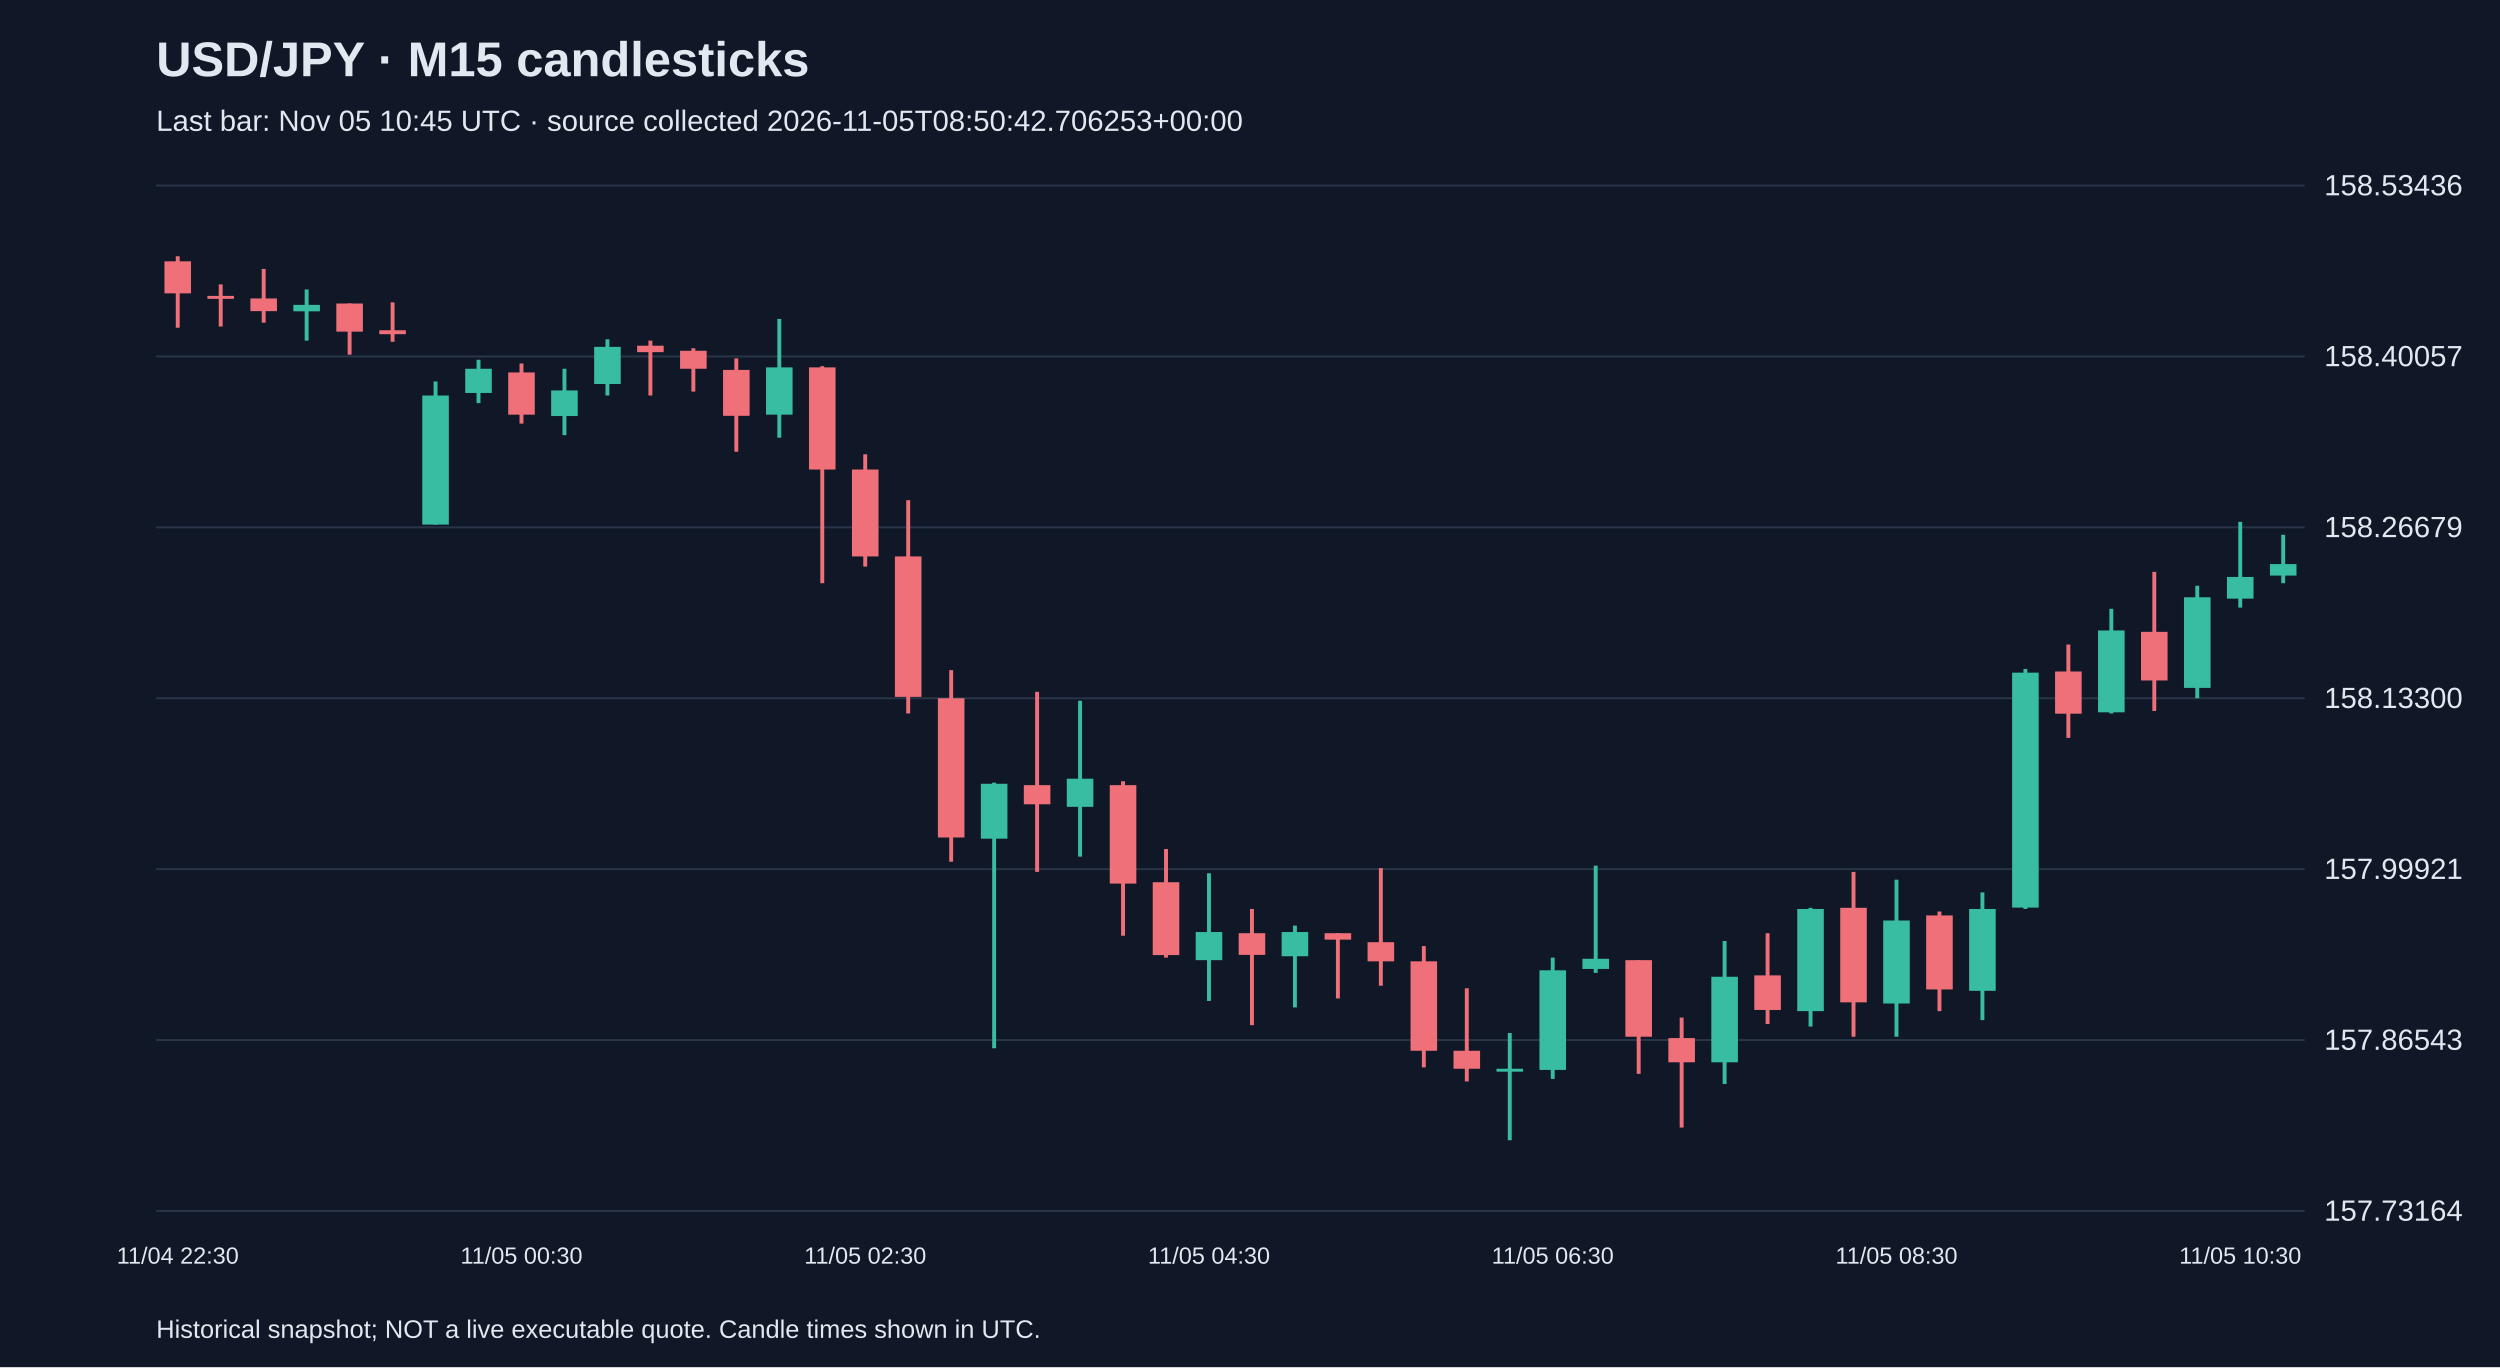
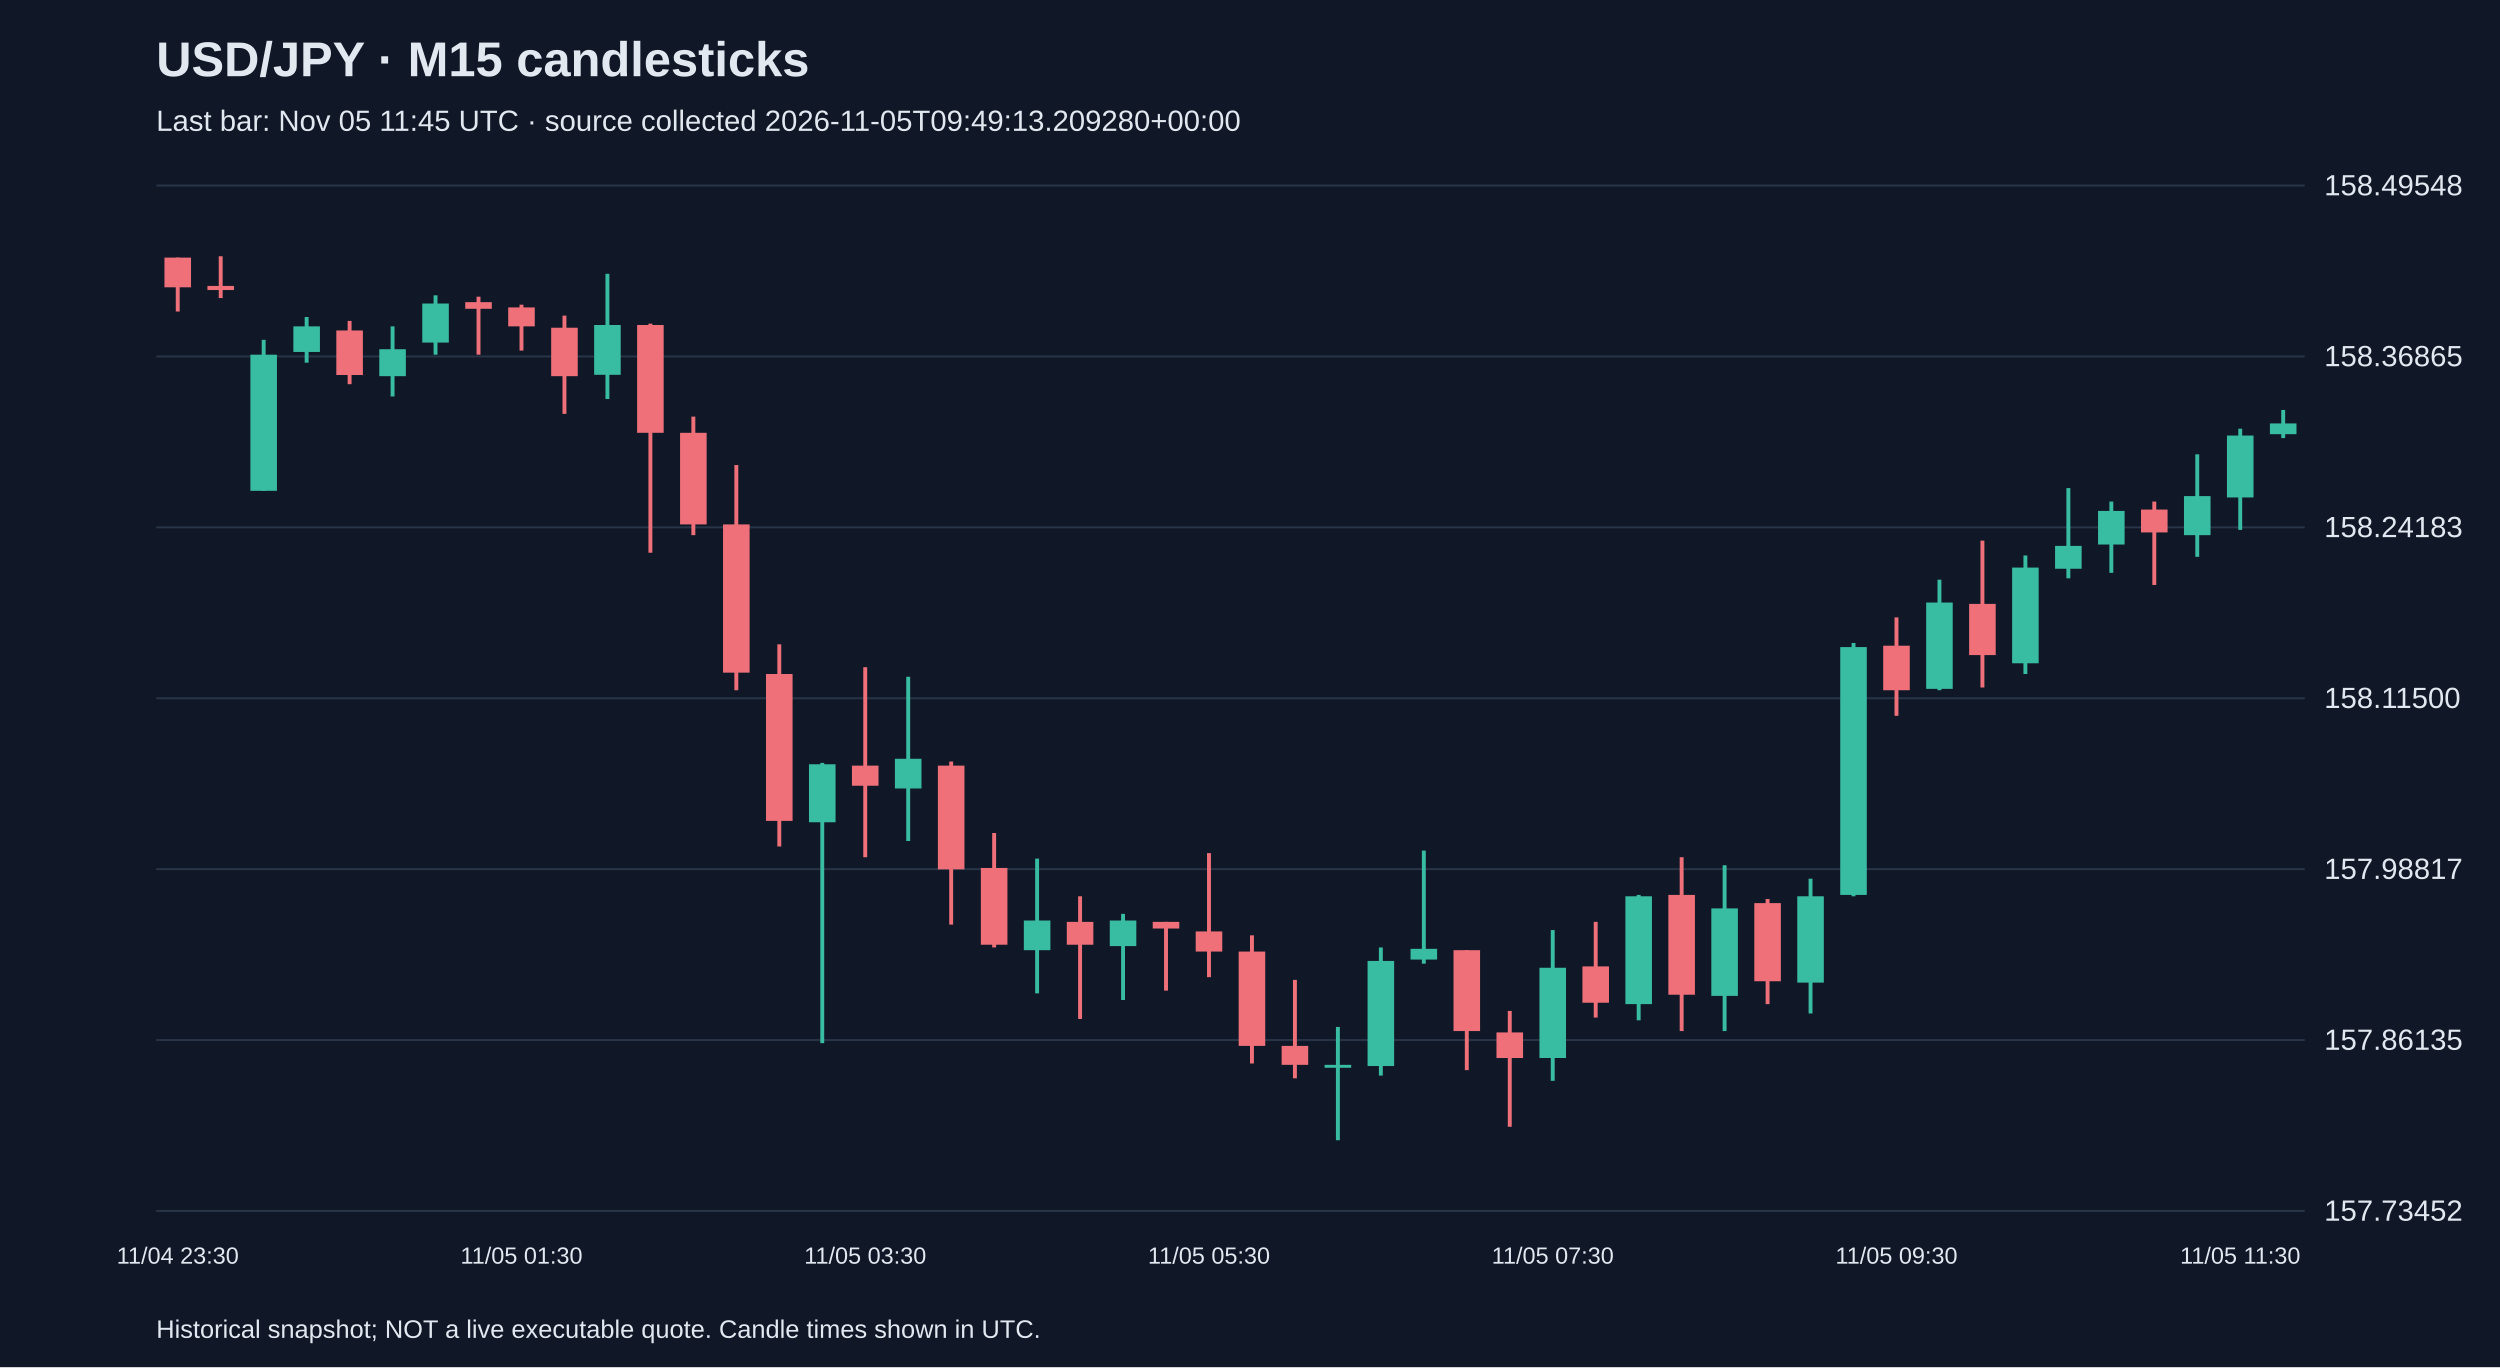
<svg xmlns="http://www.w3.org/2000/svg" viewBox="0 0 1280 700">
  <rect width="100%" height="100%" fill="#101827" />
  <style>text{font-family:Arial,sans-serif;fill:#e2e8f0}</style>
  <text x="80" y="39" font-size="25" font-weight="bold">USD/JPY · M15 candlesticks</text>
-   <text x="80" y="67" font-size="15" fill="#a6b1c5">Last bar: Nov 05 10:45 UTC · source collected 2026-11-05T08:50:42.706253+00:00</text>
+   <text x="80" y="67" font-size="15" fill="#a6b1c5">Last bar: Nov 05 11:45 UTC · source collected 2026-11-05T09:49:13.209280+00:00</text>
  <line x1="80" y1="620.0" x2="1180" y2="620.0" stroke="#283548" />
-   <text x="1190" y="625.0" font-size="15">157.73164</text>
+   <text x="1190" y="625.0" font-size="15">157.73452</text>
  <line x1="80" y1="532.5" x2="1180" y2="532.5" stroke="#283548" />
-   <text x="1190" y="537.5" font-size="15">157.86543</text>
+   <text x="1190" y="537.5" font-size="15">157.86135</text>
  <line x1="80" y1="445.0" x2="1180" y2="445.0" stroke="#283548" />
-   <text x="1190" y="450.0" font-size="15">157.99921</text>
+   <text x="1190" y="450.0" font-size="15">157.98817</text>
  <line x1="80" y1="357.5" x2="1180" y2="357.5" stroke="#283548" />
-   <text x="1190" y="362.5" font-size="15">158.13300</text>
+   <text x="1190" y="362.5" font-size="15">158.11500</text>
  <line x1="80" y1="270.0" x2="1180" y2="270.0" stroke="#283548" />
-   <text x="1190" y="275.0" font-size="15">158.26679</text>
+   <text x="1190" y="275.0" font-size="15">158.24183</text>
  <line x1="80" y1="182.5" x2="1180" y2="182.5" stroke="#283548" />
-   <text x="1190" y="187.5" font-size="15">158.40057</text>
+   <text x="1190" y="187.5" font-size="15">158.36865</text>
  <line x1="80" y1="95.0" x2="1180" y2="95.0" stroke="#283548" />
-   <text x="1190" y="100.0" font-size="15">158.53436</text>
-   <line x1="91.0" y1="131.2" x2="91.0" y2="167.8" stroke="#f07079" stroke-width="2" />
-   <rect x="84.2" y="133.8" width="13.6" height="16.4" fill="#f07079" />
-   <text x="91.0" y="647" text-anchor="middle" font-size="12">11/04 22:30</text>
-   <line x1="113.0" y1="145.6" x2="113.0" y2="167.2" stroke="#f07079" stroke-width="2" />
-   <rect x="106.2" y="151.5" width="13.6" height="1.5" fill="#f07079" />
-   <line x1="135.0" y1="137.7" x2="135.0" y2="165.2" stroke="#f07079" stroke-width="2" />
-   <rect x="128.2" y="152.8" width="13.6" height="6.5" fill="#f07079" />
-   <line x1="157.0" y1="148.2" x2="157.0" y2="174.4" stroke="#38bca2" stroke-width="2" />
-   <rect x="150.2" y="156.1" width="13.6" height="3.3" fill="#38bca2" />
-   <line x1="179.0" y1="155.4" x2="179.0" y2="181.6" stroke="#f07079" stroke-width="2" />
-   <rect x="172.2" y="155.4" width="13.6" height="14.4" fill="#f07079" />
-   <line x1="201.0" y1="154.8" x2="201.0" y2="175.0" stroke="#f07079" stroke-width="2" />
-   <rect x="194.2" y="169.1" width="13.6" height="2.0" fill="#f07079" />
-   <line x1="223.0" y1="195.3" x2="223.0" y2="268.6" stroke="#38bca2" stroke-width="2" />
-   <rect x="216.2" y="202.5" width="13.6" height="66.1" fill="#38bca2" />
-   <line x1="245.0" y1="184.2" x2="245.0" y2="206.4" stroke="#38bca2" stroke-width="2" />
-   <rect x="238.2" y="188.8" width="13.6" height="12.4" fill="#38bca2" />
-   <line x1="267.0" y1="186.1" x2="267.0" y2="216.9" stroke="#f07079" stroke-width="2" />
-   <rect x="260.2" y="190.7" width="13.6" height="21.6" fill="#f07079" />
-   <text x="267.0" y="647" text-anchor="middle" font-size="12">11/05 00:30</text>
-   <line x1="289.0" y1="188.8" x2="289.0" y2="222.8" stroke="#38bca2" stroke-width="2" />
-   <rect x="282.2" y="199.9" width="13.6" height="13.1" fill="#38bca2" />
-   <line x1="311.0" y1="173.7" x2="311.0" y2="202.5" stroke="#38bca2" stroke-width="2" />
-   <rect x="304.2" y="177.6" width="13.6" height="19.0" fill="#38bca2" />
-   <line x1="333.0" y1="174.4" x2="333.0" y2="202.5" stroke="#f07079" stroke-width="2" />
-   <rect x="326.2" y="177.0" width="13.6" height="3.3" fill="#f07079" />
-   <line x1="355.0" y1="178.3" x2="355.0" y2="200.5" stroke="#f07079" stroke-width="2" />
-   <rect x="348.2" y="179.6" width="13.6" height="9.2" fill="#f07079" />
-   <line x1="377.0" y1="183.5" x2="377.0" y2="231.3" stroke="#f07079" stroke-width="2" />
-   <rect x="370.2" y="189.4" width="13.6" height="23.5" fill="#f07079" />
-   <line x1="399.0" y1="163.3" x2="399.0" y2="224.1" stroke="#38bca2" stroke-width="2" />
-   <rect x="392.2" y="188.1" width="13.6" height="24.2" fill="#38bca2" />
-   <line x1="421.0" y1="187.5" x2="421.0" y2="298.6" stroke="#f07079" stroke-width="2" />
-   <rect x="414.2" y="188.1" width="13.6" height="52.3" fill="#f07079" />
-   <line x1="443.0" y1="232.6" x2="443.0" y2="290.1" stroke="#f07079" stroke-width="2" />
-   <rect x="436.2" y="240.4" width="13.6" height="44.5" fill="#f07079" />
-   <text x="443.0" y="647" text-anchor="middle" font-size="12">11/05 02:30</text>
-   <line x1="465.0" y1="256.1" x2="465.0" y2="365.3" stroke="#f07079" stroke-width="2" />
-   <rect x="458.2" y="284.9" width="13.6" height="71.9" fill="#f07079" />
-   <line x1="487.0" y1="343.1" x2="487.0" y2="441.2" stroke="#f07079" stroke-width="2" />
-   <rect x="480.2" y="357.5" width="13.6" height="71.3" fill="#f07079" />
-   <line x1="509.0" y1="400.7" x2="509.0" y2="536.7" stroke="#38bca2" stroke-width="2" />
-   <rect x="502.2" y="401.3" width="13.6" height="28.1" fill="#38bca2" />
-   <line x1="531.0" y1="354.2" x2="531.0" y2="446.4" stroke="#f07079" stroke-width="2" />
-   <rect x="524.2" y="402.0" width="13.6" height="9.8" fill="#f07079" />
-   <line x1="553.0" y1="358.8" x2="553.0" y2="438.6" stroke="#38bca2" stroke-width="2" />
-   <rect x="546.2" y="398.7" width="13.6" height="14.4" fill="#38bca2" />
-   <line x1="575.0" y1="400.0" x2="575.0" y2="479.1" stroke="#f07079" stroke-width="2" />
-   <rect x="568.2" y="402.0" width="13.6" height="50.4" fill="#f07079" />
-   <line x1="597.0" y1="434.7" x2="597.0" y2="490.3" stroke="#f07079" stroke-width="2" />
-   <rect x="590.2" y="451.7" width="13.6" height="37.3" fill="#f07079" />
-   <line x1="619.0" y1="447.1" x2="619.0" y2="512.5" stroke="#38bca2" stroke-width="2" />
-   <rect x="612.2" y="477.2" width="13.6" height="14.4" fill="#38bca2" />
-   <text x="619.0" y="647" text-anchor="middle" font-size="12">11/05 04:30</text>
-   <line x1="641.0" y1="465.4" x2="641.0" y2="524.9" stroke="#f07079" stroke-width="2" />
-   <rect x="634.2" y="477.8" width="13.6" height="11.1" fill="#f07079" />
-   <line x1="663.0" y1="473.9" x2="663.0" y2="515.8" stroke="#38bca2" stroke-width="2" />
-   <rect x="656.2" y="477.2" width="13.6" height="12.4" fill="#38bca2" />
-   <line x1="685.0" y1="477.8" x2="685.0" y2="511.2" stroke="#f07079" stroke-width="2" />
-   <rect x="678.2" y="477.8" width="13.6" height="3.3" fill="#f07079" />
-   <line x1="707.0" y1="444.5" x2="707.0" y2="504.7" stroke="#f07079" stroke-width="2" />
-   <rect x="700.2" y="482.4" width="13.6" height="9.8" fill="#f07079" />
-   <line x1="729.0" y1="484.4" x2="729.0" y2="546.5" stroke="#f07079" stroke-width="2" />
-   <rect x="722.2" y="492.2" width="13.6" height="45.8" fill="#f07079" />
-   <line x1="751.0" y1="506.0" x2="751.0" y2="553.7" stroke="#f07079" stroke-width="2" />
-   <rect x="744.2" y="538.0" width="13.6" height="9.2" fill="#f07079" />
-   <line x1="773.0" y1="528.9" x2="773.0" y2="583.8" stroke="#38bca2" stroke-width="2" />
-   <rect x="766.2" y="547.2" width="13.6" height="1.5" fill="#38bca2" />
-   <line x1="795.0" y1="490.3" x2="795.0" y2="552.4" stroke="#38bca2" stroke-width="2" />
-   <rect x="788.2" y="496.8" width="13.6" height="51.0" fill="#38bca2" />
-   <text x="795.0" y="647" text-anchor="middle" font-size="12">11/05 06:30</text>
-   <line x1="817.0" y1="443.2" x2="817.0" y2="498.1" stroke="#38bca2" stroke-width="2" />
-   <rect x="810.2" y="490.9" width="13.6" height="5.2" fill="#38bca2" />
-   <line x1="839.0" y1="491.6" x2="839.0" y2="549.8" stroke="#f07079" stroke-width="2" />
-   <rect x="832.2" y="491.6" width="13.6" height="39.2" fill="#f07079" />
-   <line x1="861.0" y1="521.0" x2="861.0" y2="577.3" stroke="#f07079" stroke-width="2" />
-   <rect x="854.2" y="531.5" width="13.6" height="12.4" fill="#f07079" />
-   <line x1="883.0" y1="481.8" x2="883.0" y2="555.0" stroke="#38bca2" stroke-width="2" />
-   <rect x="876.2" y="500.1" width="13.6" height="43.8" fill="#38bca2" />
-   <line x1="905.0" y1="477.8" x2="905.0" y2="524.3" stroke="#f07079" stroke-width="2" />
-   <rect x="898.2" y="499.4" width="13.6" height="17.7" fill="#f07079" />
-   <line x1="927.0" y1="464.8" x2="927.0" y2="525.6" stroke="#38bca2" stroke-width="2" />
-   <rect x="920.2" y="465.4" width="13.6" height="52.3" fill="#38bca2" />
-   <line x1="949.0" y1="446.4" x2="949.0" y2="530.8" stroke="#f07079" stroke-width="2" />
-   <rect x="942.2" y="464.8" width="13.6" height="48.4" fill="#f07079" />
-   <line x1="971.0" y1="450.4" x2="971.0" y2="530.8" stroke="#38bca2" stroke-width="2" />
-   <rect x="964.2" y="471.3" width="13.6" height="42.5" fill="#38bca2" />
-   <text x="971.0" y="647" text-anchor="middle" font-size="12">11/05 08:30</text>
-   <line x1="993.0" y1="466.7" x2="993.0" y2="517.7" stroke="#f07079" stroke-width="2" />
-   <rect x="986.2" y="468.7" width="13.6" height="37.9" fill="#f07079" />
-   <line x1="1015.0" y1="456.9" x2="1015.0" y2="522.3" stroke="#38bca2" stroke-width="2" />
-   <rect x="1008.2" y="465.4" width="13.6" height="41.9" fill="#38bca2" />
-   <line x1="1037.0" y1="342.5" x2="1037.0" y2="465.4" stroke="#38bca2" stroke-width="2" />
-   <rect x="1030.2" y="344.4" width="13.6" height="120.3" fill="#38bca2" />
-   <line x1="1059.0" y1="330.0" x2="1059.0" y2="377.8" stroke="#f07079" stroke-width="2" />
-   <rect x="1052.2" y="343.8" width="13.6" height="21.6" fill="#f07079" />
-   <line x1="1081.0" y1="311.7" x2="1081.0" y2="365.3" stroke="#38bca2" stroke-width="2" />
-   <rect x="1074.2" y="322.8" width="13.6" height="41.9" fill="#38bca2" />
-   <line x1="1103.0" y1="292.8" x2="1103.0" y2="364.0" stroke="#f07079" stroke-width="2" />
-   <rect x="1096.2" y="323.5" width="13.6" height="24.9" fill="#f07079" />
-   <line x1="1125.0" y1="299.9" x2="1125.0" y2="357.5" stroke="#38bca2" stroke-width="2" />
-   <rect x="1118.2" y="305.8" width="13.6" height="46.4" fill="#38bca2" />
-   <line x1="1147.0" y1="267.2" x2="1147.0" y2="311.1" stroke="#38bca2" stroke-width="2" />
-   <rect x="1140.2" y="295.4" width="13.6" height="11.1" fill="#38bca2" />
-   <text x="1147.0" y="647" text-anchor="middle" font-size="12">11/05 10:30</text>
-   <line x1="1169.0" y1="273.8" x2="1169.0" y2="298.6" stroke="#38bca2" stroke-width="2" />
-   <rect x="1162.2" y="288.8" width="13.6" height="5.9" fill="#38bca2" />
+   <text x="1190" y="100.0" font-size="15">158.49548</text>
+   <line x1="91.0" y1="131.9" x2="91.0" y2="159.5" stroke="#f07079" stroke-width="2" />
+   <rect x="84.2" y="131.9" width="13.6" height="15.2" fill="#f07079" />
+   <text x="91.0" y="647" text-anchor="middle" font-size="12">11/04 23:30</text>
+   <line x1="113.0" y1="131.2" x2="113.0" y2="152.6" stroke="#f07079" stroke-width="2" />
+   <rect x="106.2" y="146.4" width="13.6" height="2.1" fill="#f07079" />
+   <line x1="135.0" y1="174.0" x2="135.0" y2="251.3" stroke="#38bca2" stroke-width="2" />
+   <rect x="128.2" y="181.6" width="13.6" height="69.7" fill="#38bca2" />
+   <line x1="157.0" y1="162.3" x2="157.0" y2="185.7" stroke="#38bca2" stroke-width="2" />
+   <rect x="150.2" y="167.1" width="13.6" height="13.1" fill="#38bca2" />
+   <line x1="179.0" y1="164.3" x2="179.0" y2="196.7" stroke="#f07079" stroke-width="2" />
+   <rect x="172.2" y="169.2" width="13.6" height="22.8" fill="#f07079" />
+   <line x1="201.0" y1="167.1" x2="201.0" y2="203.0" stroke="#38bca2" stroke-width="2" />
+   <rect x="194.2" y="178.8" width="13.6" height="13.8" fill="#38bca2" />
+   <line x1="223.0" y1="151.2" x2="223.0" y2="181.6" stroke="#38bca2" stroke-width="2" />
+   <rect x="216.2" y="155.4" width="13.6" height="20.0" fill="#38bca2" />
+   <line x1="245.0" y1="151.9" x2="245.0" y2="181.6" stroke="#f07079" stroke-width="2" />
+   <rect x="238.2" y="154.7" width="13.6" height="3.4" fill="#f07079" />
+   <line x1="267.0" y1="156.0" x2="267.0" y2="179.5" stroke="#f07079" stroke-width="2" />
+   <rect x="260.2" y="157.4" width="13.6" height="9.7" fill="#f07079" />
+   <text x="267.0" y="647" text-anchor="middle" font-size="12">11/05 01:30</text>
+   <line x1="289.0" y1="161.6" x2="289.0" y2="211.9" stroke="#f07079" stroke-width="2" />
+   <rect x="282.2" y="167.8" width="13.6" height="24.8" fill="#f07079" />
+   <line x1="311.0" y1="140.2" x2="311.0" y2="204.3" stroke="#38bca2" stroke-width="2" />
+   <rect x="304.2" y="166.4" width="13.6" height="25.5" fill="#38bca2" />
+   <line x1="333.0" y1="165.7" x2="333.0" y2="283.0" stroke="#f07079" stroke-width="2" />
+   <rect x="326.2" y="166.4" width="13.6" height="55.2" fill="#f07079" />
+   <line x1="355.0" y1="213.3" x2="355.0" y2="274.0" stroke="#f07079" stroke-width="2" />
+   <rect x="348.2" y="221.6" width="13.6" height="46.9" fill="#f07079" />
+   <line x1="377.0" y1="238.1" x2="377.0" y2="353.4" stroke="#f07079" stroke-width="2" />
+   <rect x="370.2" y="268.5" width="13.6" height="75.9" fill="#f07079" />
+   <line x1="399.0" y1="329.9" x2="399.0" y2="433.4" stroke="#f07079" stroke-width="2" />
+   <rect x="392.2" y="345.1" width="13.6" height="75.2" fill="#f07079" />
+   <line x1="421.0" y1="390.6" x2="421.0" y2="534.1" stroke="#38bca2" stroke-width="2" />
+   <rect x="414.2" y="391.3" width="13.6" height="29.7" fill="#38bca2" />
+   <line x1="443.0" y1="341.6" x2="443.0" y2="438.9" stroke="#f07079" stroke-width="2" />
+   <rect x="436.2" y="392.0" width="13.6" height="10.3" fill="#f07079" />
+   <text x="443.0" y="647" text-anchor="middle" font-size="12">11/05 03:30</text>
+   <line x1="465.0" y1="346.5" x2="465.0" y2="430.6" stroke="#38bca2" stroke-width="2" />
+   <rect x="458.2" y="388.5" width="13.6" height="15.2" fill="#38bca2" />
+   <line x1="487.0" y1="389.9" x2="487.0" y2="473.4" stroke="#f07079" stroke-width="2" />
+   <rect x="480.2" y="392.0" width="13.6" height="53.1" fill="#f07079" />
+   <line x1="509.0" y1="426.5" x2="509.0" y2="485.1" stroke="#f07079" stroke-width="2" />
+   <rect x="502.2" y="444.4" width="13.6" height="39.3" fill="#f07079" />
+   <line x1="531.0" y1="439.6" x2="531.0" y2="508.6" stroke="#38bca2" stroke-width="2" />
+   <rect x="524.2" y="471.3" width="13.6" height="15.2" fill="#38bca2" />
+   <line x1="553.0" y1="458.9" x2="553.0" y2="521.7" stroke="#f07079" stroke-width="2" />
+   <rect x="546.2" y="472.0" width="13.6" height="11.7" fill="#f07079" />
+   <line x1="575.0" y1="467.9" x2="575.0" y2="512.0" stroke="#38bca2" stroke-width="2" />
+   <rect x="568.2" y="471.3" width="13.6" height="13.1" fill="#38bca2" />
+   <line x1="597.0" y1="472.0" x2="597.0" y2="507.2" stroke="#f07079" stroke-width="2" />
+   <rect x="590.2" y="472.0" width="13.6" height="3.4" fill="#f07079" />
+   <line x1="619.0" y1="436.8" x2="619.0" y2="500.3" stroke="#f07079" stroke-width="2" />
+   <rect x="612.2" y="476.9" width="13.6" height="10.3" fill="#f07079" />
+   <text x="619.0" y="647" text-anchor="middle" font-size="12">11/05 05:30</text>
+   <line x1="641.0" y1="478.9" x2="641.0" y2="544.5" stroke="#f07079" stroke-width="2" />
+   <rect x="634.2" y="487.2" width="13.6" height="48.3" fill="#f07079" />
+   <line x1="663.0" y1="501.7" x2="663.0" y2="552.1" stroke="#f07079" stroke-width="2" />
+   <rect x="656.2" y="535.5" width="13.6" height="9.7" fill="#f07079" />
+   <line x1="685.0" y1="525.8" x2="685.0" y2="583.8" stroke="#38bca2" stroke-width="2" />
+   <rect x="678.2" y="545.2" width="13.6" height="1.5" fill="#38bca2" />
+   <line x1="707.0" y1="485.1" x2="707.0" y2="550.7" stroke="#38bca2" stroke-width="2" />
+   <rect x="700.2" y="492.0" width="13.6" height="53.8" fill="#38bca2" />
+   <line x1="729.0" y1="435.5" x2="729.0" y2="493.4" stroke="#38bca2" stroke-width="2" />
+   <rect x="722.2" y="485.8" width="13.6" height="5.5" fill="#38bca2" />
+   <line x1="751.0" y1="486.5" x2="751.0" y2="547.9" stroke="#f07079" stroke-width="2" />
+   <rect x="744.2" y="486.5" width="13.6" height="41.4" fill="#f07079" />
+   <line x1="773.0" y1="517.6" x2="773.0" y2="576.9" stroke="#f07079" stroke-width="2" />
+   <rect x="766.2" y="528.6" width="13.6" height="13.1" fill="#f07079" />
+   <line x1="795.0" y1="476.2" x2="795.0" y2="553.4" stroke="#38bca2" stroke-width="2" />
+   <rect x="788.2" y="495.5" width="13.6" height="46.2" fill="#38bca2" />
+   <text x="795.0" y="647" text-anchor="middle" font-size="12">11/05 07:30</text>
+   <line x1="817.0" y1="472.0" x2="817.0" y2="521.0" stroke="#f07079" stroke-width="2" />
+   <rect x="810.2" y="494.8" width="13.6" height="18.6" fill="#f07079" />
+   <line x1="839.0" y1="458.2" x2="839.0" y2="522.4" stroke="#38bca2" stroke-width="2" />
+   <rect x="832.2" y="458.9" width="13.6" height="55.2" fill="#38bca2" />
+   <line x1="861.0" y1="438.9" x2="861.0" y2="527.9" stroke="#f07079" stroke-width="2" />
+   <rect x="854.2" y="458.2" width="13.6" height="51.1" fill="#f07079" />
+   <line x1="883.0" y1="443.0" x2="883.0" y2="527.9" stroke="#38bca2" stroke-width="2" />
+   <rect x="876.2" y="465.1" width="13.6" height="44.8" fill="#38bca2" />
+   <line x1="905.0" y1="460.3" x2="905.0" y2="514.1" stroke="#f07079" stroke-width="2" />
+   <rect x="898.2" y="462.4" width="13.6" height="40.0" fill="#f07079" />
+   <line x1="927.0" y1="449.9" x2="927.0" y2="518.9" stroke="#38bca2" stroke-width="2" />
+   <rect x="920.2" y="458.9" width="13.6" height="44.2" fill="#38bca2" />
+   <line x1="949.0" y1="329.2" x2="949.0" y2="458.9" stroke="#38bca2" stroke-width="2" />
+   <rect x="942.2" y="331.3" width="13.6" height="126.9" fill="#38bca2" />
+   <line x1="971.0" y1="316.1" x2="971.0" y2="366.5" stroke="#f07079" stroke-width="2" />
+   <rect x="964.2" y="330.6" width="13.6" height="22.8" fill="#f07079" />
+   <text x="971.0" y="647" text-anchor="middle" font-size="12">11/05 09:30</text>
+   <line x1="993.0" y1="296.8" x2="993.0" y2="353.4" stroke="#38bca2" stroke-width="2" />
+   <rect x="986.2" y="308.5" width="13.6" height="44.2" fill="#38bca2" />
+   <line x1="1015.0" y1="276.8" x2="1015.0" y2="352.0" stroke="#f07079" stroke-width="2" />
+   <rect x="1008.2" y="309.2" width="13.6" height="26.2" fill="#f07079" />
+   <line x1="1037.0" y1="284.4" x2="1037.0" y2="345.1" stroke="#38bca2" stroke-width="2" />
+   <rect x="1030.2" y="290.6" width="13.6" height="49.0" fill="#38bca2" />
+   <line x1="1059.0" y1="249.9" x2="1059.0" y2="296.1" stroke="#38bca2" stroke-width="2" />
+   <rect x="1052.2" y="279.5" width="13.6" height="11.7" fill="#38bca2" />
+   <line x1="1081.0" y1="256.8" x2="1081.0" y2="293.3" stroke="#38bca2" stroke-width="2" />
+   <rect x="1074.2" y="261.6" width="13.6" height="17.2" fill="#38bca2" />
+   <line x1="1103.0" y1="256.8" x2="1103.0" y2="299.5" stroke="#f07079" stroke-width="2" />
+   <rect x="1096.2" y="260.9" width="13.6" height="11.7" fill="#f07079" />
+   <line x1="1125.0" y1="232.6" x2="1125.0" y2="285.1" stroke="#38bca2" stroke-width="2" />
+   <rect x="1118.2" y="254.0" width="13.6" height="20.0" fill="#38bca2" />
+   <line x1="1147.0" y1="219.5" x2="1147.0" y2="271.3" stroke="#38bca2" stroke-width="2" />
+   <rect x="1140.2" y="223.0" width="13.6" height="31.7" fill="#38bca2" />
+   <text x="1147.0" y="647" text-anchor="middle" font-size="12">11/05 11:30</text>
+   <line x1="1169.0" y1="209.9" x2="1169.0" y2="224.3" stroke="#38bca2" stroke-width="2" />
+   <rect x="1162.2" y="216.8" width="13.6" height="5.5" fill="#38bca2" />
  <text x="80" y="685" font-size="13">Historical snapshot; NOT a live executable quote. Candle times shown in UTC.</text>
</svg>
